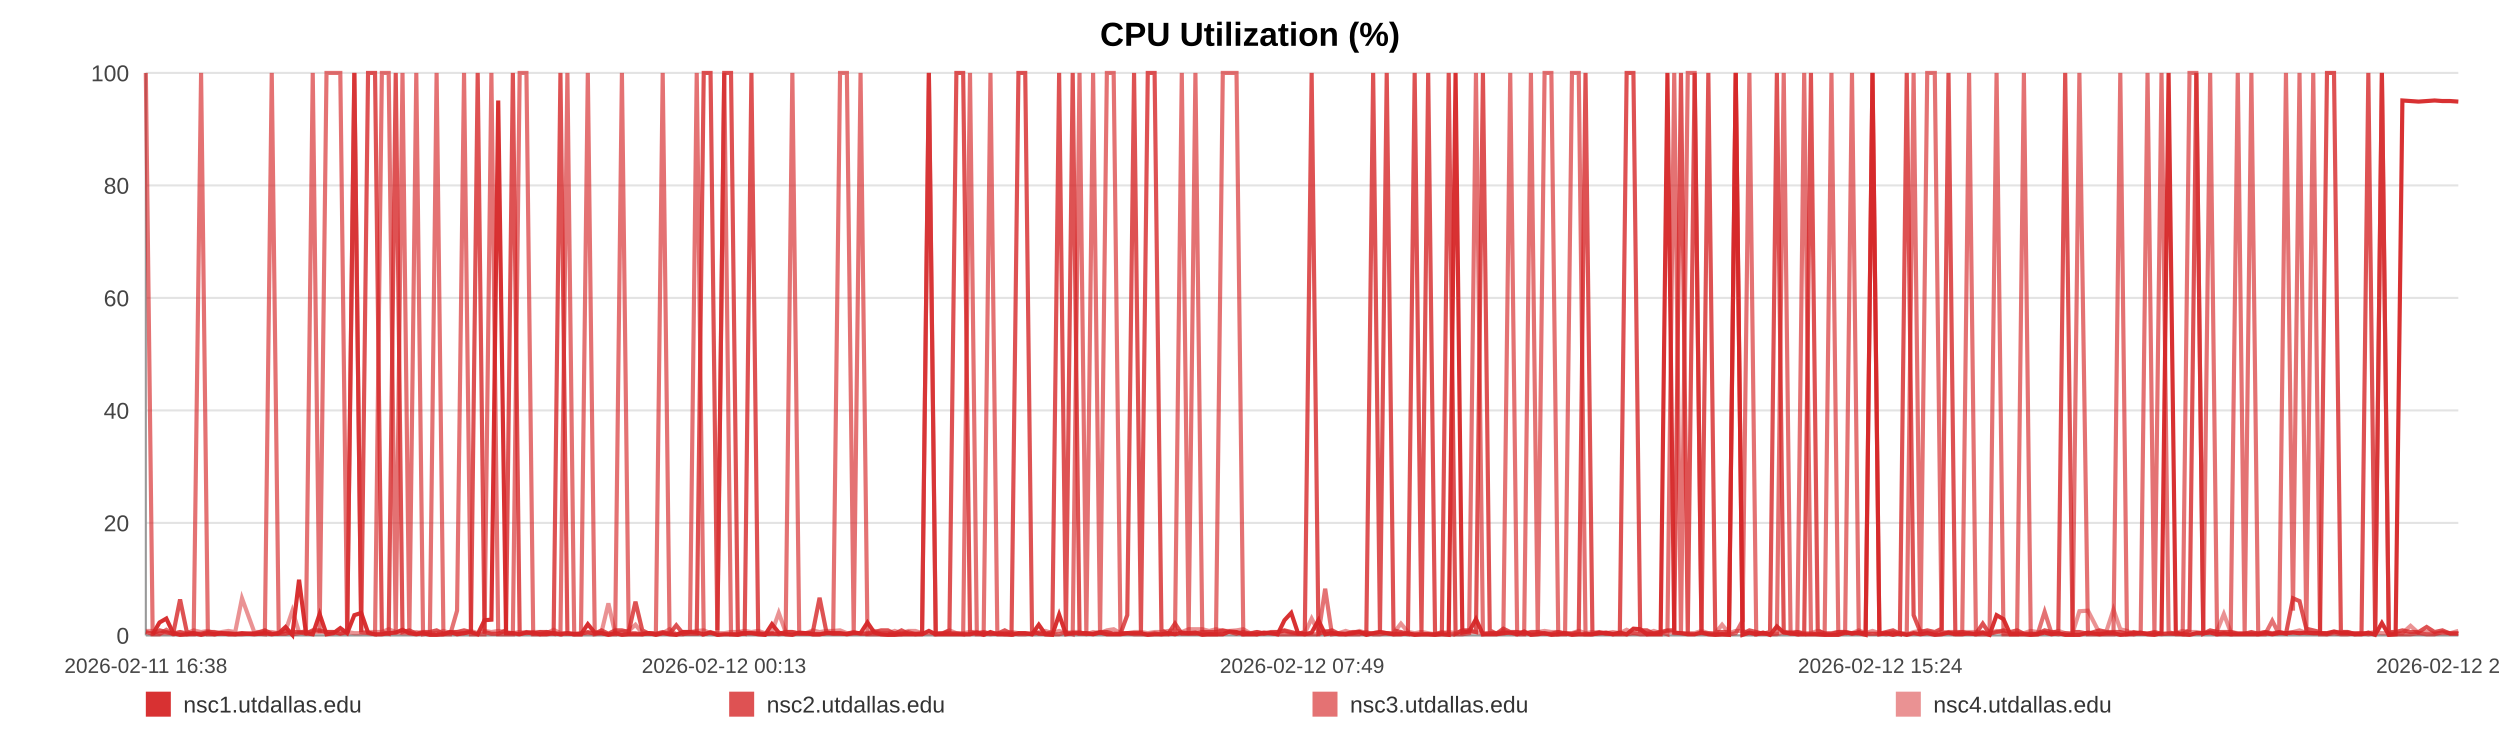
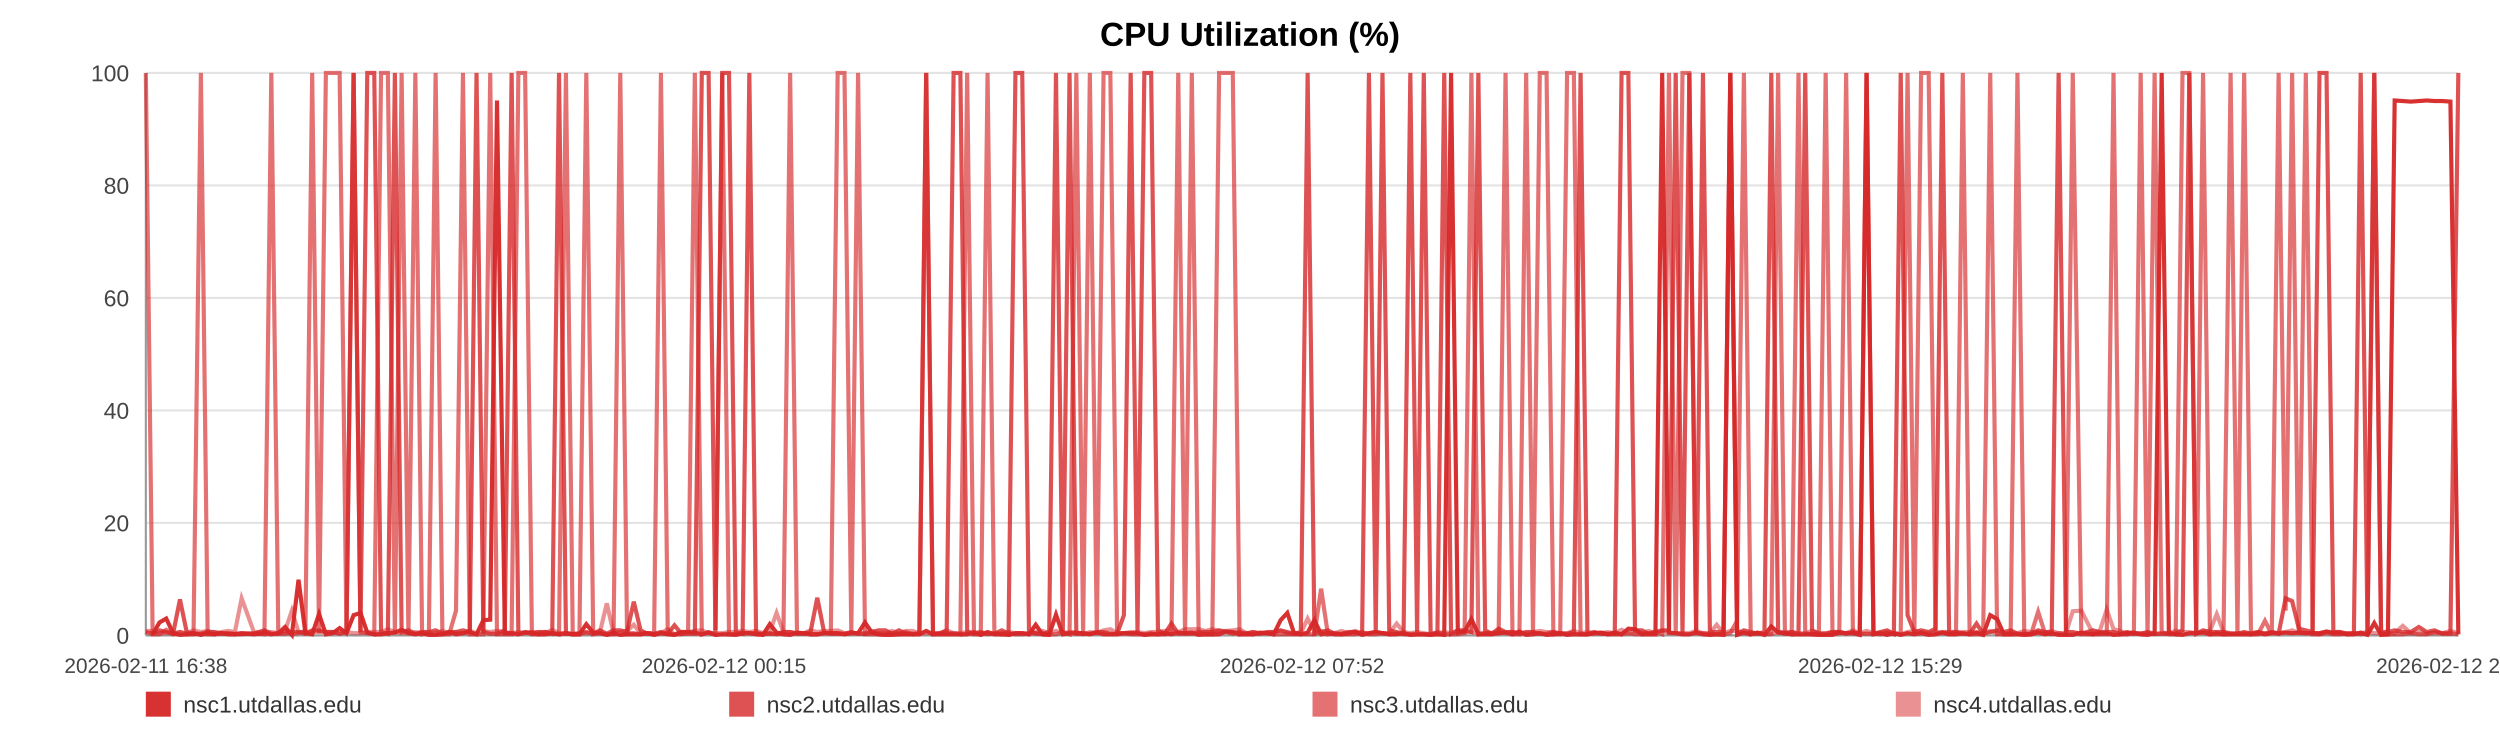
<svg xmlns="http://www.w3.org/2000/svg" width="1200" height="360" viewBox="0 0 1200 360" role="img" aria-label="CPU Utilization (%)">
  <rect width="100%" height="100%" fill="#ffffff" />
  <text x="600.0" y="22" text-anchor="middle" font-size="16" font-family="Arial, Helvetica, sans-serif" font-weight="bold">CPU Utilization (%)</text>
  <line x1="70" y1="35.00" x2="1180" y2="35.00" stroke="#e3e3e3" stroke-width="1" />
  <text x="62" y="39.00" text-anchor="end" font-size="11" fill="#444" font-family="Arial, Helvetica, sans-serif">100</text>
  <line x1="70" y1="89.00" x2="1180" y2="89.00" stroke="#e3e3e3" stroke-width="1" />
  <text x="62" y="93.00" text-anchor="end" font-size="11" fill="#444" font-family="Arial, Helvetica, sans-serif">80</text>
  <line x1="70" y1="143.00" x2="1180" y2="143.00" stroke="#e3e3e3" stroke-width="1" />
  <text x="62" y="147.00" text-anchor="end" font-size="11" fill="#444" font-family="Arial, Helvetica, sans-serif">60</text>
  <line x1="70" y1="197.00" x2="1180" y2="197.00" stroke="#e3e3e3" stroke-width="1" />
  <text x="62" y="201.00" text-anchor="end" font-size="11" fill="#444" font-family="Arial, Helvetica, sans-serif">40</text>
  <line x1="70" y1="251.00" x2="1180" y2="251.00" stroke="#e3e3e3" stroke-width="1" />
  <text x="62" y="255.00" text-anchor="end" font-size="11" fill="#444" font-family="Arial, Helvetica, sans-serif">20</text>
  <line x1="70" y1="305.00" x2="1180" y2="305.00" stroke="#e3e3e3" stroke-width="1" />
  <text x="62" y="309.00" text-anchor="end" font-size="11" fill="#444" font-family="Arial, Helvetica, sans-serif">0</text>
  <line x1="70" y1="35" x2="70" y2="305" stroke="#999" />
  <line x1="70" y1="305" x2="1180" y2="305" stroke="#999" />
  <text x="70.00" y="323" text-anchor="middle" font-size="10" fill="#444" font-family="Arial, Helvetica, sans-serif">2026-02-11 16:38</text>
-   <text x="347.50" y="323" text-anchor="middle" font-size="10" fill="#444" font-family="Arial, Helvetica, sans-serif">2026-02-12 00:13</text>
-   <text x="625.00" y="323" text-anchor="middle" font-size="10" fill="#444" font-family="Arial, Helvetica, sans-serif">2026-02-12 07:49</text>
-   <text x="902.50" y="323" text-anchor="middle" font-size="10" fill="#444" font-family="Arial, Helvetica, sans-serif">2026-02-12 15:24</text>
-   <text x="1180.00" y="323" text-anchor="middle" font-size="10" fill="#444" font-family="Arial, Helvetica, sans-serif">2026-02-12 23:00</text>
-   <polyline fill="none" stroke="#d62728" stroke-opacity="0.95" stroke-width="2" points="73.28,304.46 76.57,298.79 79.84,296.90 83.13,303.92 86.43,304.73 89.68,304.46 92.97,303.92 96.52,304.73 99.78,303.92 103.04,304.46 106.30,303.92 109.63,304.46 112.89,304.46 116.15,303.92 122.04,304.46 127.13,303.92 130.44,304.46 133.80,303.92 137.07,300.95 140.34,304.73 143.54,278.27 146.85,303.92 150.12,304.46 153.42,294.74 156.72,304.46 160.06,303.92 163.35,301.49 166.64,303.92 170.08,295.28 173.39,294.20 176.66,303.65 180.02,304.46 183.29,304.46 186.57,303.92 189.95,303.65 193.20,302.30 196.48,303.92 199.82,304.46 203.06,303.92 206.34,304.73 209.57,304.73 212.84,304.46 216.13,303.38 219.39,304.46 222.74,303.92 226.05,303.38 229.29,304.46 232.56,297.71 235.87,297.44 239.14,48.23 242.89,303.92 246.17,303.92 249.44,304.46 252.69,303.65 255.94,303.65 259.19,304.46 262.45,304.46 265.74,303.92 269.01,304.46 272.35,303.92 275.62,304.46 278.85,304.46 282.15,299.60 285.47,303.65 288.74,303.92 292.03,304.73 295.27,303.92 298.52,304.73 301.78,304.46 305.02,304.46 308.29,304.46 311.57,303.92 314.82,304.73 318.10,303.92 321.39,304.46 324.62,304.73 327.92,303.38 331.17,303.38 334.43,303.65 337.79,304.46 341.06,303.65 344.33,304.73 347.63,304.46 350.89,304.46 354.17,304.73 357.44,303.92 360.68,303.92 363.93,304.46 367.23,304.73 370.53,299.60 373.80,303.65 377.11,304.46 380.33,304.73 383.62,303.65 386.88,303.92 390.15,304.46 393.40,304.46 396.68,303.92 399.92,303.92 403.22,303.92 406.50,304.46 409.78,303.92 413.06,303.92 416.38,298.79 419.68,303.65 422.95,304.46 426.20,304.73 429.47,304.73 432.73,304.46 436.04,304.46 439.32,304.46 442.59,304.46 445.86,302.84 449.15,304.46 452.43,304.46 455.73,304.46 459.06,304.46 462.32,304.46 465.60,304.46 468.88,303.65 472.15,304.73 475.42,303.38 478.72,304.46 482.27,304.46 485.53,304.73 488.85,303.92 492.11,303.92 495.36,304.46 498.61,299.87 501.83,304.46 505.10,304.73 508.38,295.01 511.64,304.46 514.90,303.92 518.17,303.92 521.44,303.92 524.69,304.46 528.03,303.65 531.29,304.46 534.56,304.46 537.81,304.46 541.09,303.92 544.35,303.92 547.64,303.92 550.93,304.73 554.21,304.46 557.49,304.46 560.76,303.92 564.00,304.46 567.26,303.65 570.53,303.92 573.80,303.65 577.09,304.73 580.40,304.46 583.68,304.46 586.94,304.46 590.25,303.11 593.53,303.38 596.78,304.46 600.07,304.46 603.35,304.46 606.68,303.65 610.00,303.92 613.26,304.46 616.54,297.71 619.79,294.20 623.04,303.92 626.31,304.46 629.59,303.65 632.85,297.71 636.08,304.46 639.34,303.92 642.65,304.46 645.93,304.46 649.22,303.92 652.49,303.38 655.84,304.73 659.11,303.92 662.38,303.38 665.63,303.92 668.88,304.46 672.45,304.46 675.80,303.92 679.04,304.73 682.30,304.46 685.53,304.46 688.82,304.73 692.09,304.46 695.38,304.73 698.67,35.00 701.92,303.65 705.18,303.11 708.46,297.17 711.81,304.46 715.08,304.46 718.33,304.46 721.60,303.92 724.91,303.65 728.24,304.46 731.59,303.11 734.84,304.73 738.12,304.46 741.40,303.92 744.66,304.73 747.95,304.46 751.23,303.92 754.55,304.73 757.80,304.46 761.05,304.46 764.36,304.46 767.64,303.92 770.91,303.65 774.19,304.46 777.51,303.65 780.79,304.46 784.04,301.76 787.28,302.03 790.54,304.46 793.83,304.46 797.10,304.46 800.36,35.00 803.63,303.65 806.86,303.92 810.13,304.46 813.43,304.46 816.71,303.65 820.00,304.46 823.32,304.73 826.60,304.46 829.90,304.73 833.15,35.00 836.44,304.73 839.71,303.65 842.99,304.46 846.27,303.65 849.62,304.73 852.90,300.68 856.19,303.65 859.47,303.92 862.72,304.46 866.01,304.46 869.25,304.46 872.52,304.46 875.82,304.73 879.10,304.73 882.38,304.73 885.65,303.65 888.95,303.92 892.22,303.92 895.50,304.73 898.80,35.00 902.11,304.46 905.37,303.92 908.64,304.73 911.94,303.92 915.24,304.73 918.53,303.92 921.80,304.46 925.07,303.92 928.70,304.73 932.00,304.46 935.28,303.65 938.56,304.46 941.87,304.46 945.16,303.92 948.44,304.46 951.73,303.65 954.98,304.73 958.36,295.28 961.67,297.17 964.92,304.46 968.19,304.46 971.47,304.46 974.75,304.73 978.03,304.46 981.43,303.65 984.71,304.46 987.98,303.92 991.29,304.73 994.83,304.73 998.11,304.73 1002.23,303.65 1007.77,304.46 1011.12,303.92 1014.47,303.92 1017.74,304.73 1020.95,304.46 1024.20,303.92 1027.53,303.65 1030.82,304.46 1034.12,304.73 1037.53,303.92 1040.92,35.00 1044.39,303.65 1047.68,304.46 1050.96,304.73 1054.24,303.92 1057.56,303.92 1060.88,303.65 1064.19,304.46 1067.45,303.92 1070.72,304.46 1074.13,304.46 1077.43,304.46 1080.66,304.46 1083.95,304.46 1087.28,303.92 1090.68,304.46 1093.98,303.92 1097.26,303.92 1100.63,303.65 1103.77,303.92 1107.03,303.65 1110.36,303.92 1113.62,303.92 1116.95,303.92 1120.33,303.11 1123.62,303.92 1126.89,303.92 1130.21,304.46 1133.52,304.46 1136.80,303.65 1140.07,304.73 1143.31,299.06 1146.61,304.73 1149.90,304.46 1153.15,48.23 1157.06,48.50 1160.92,48.77 1164.79,48.50 1168.60,48.23 1172.35,48.50 1176.12,48.50 1180.00,48.77" />
-   <polyline fill="none" stroke="#d62728" stroke-opacity="0.80" stroke-width="2" points="70.00,303.38 73.28,304.19 76.57,302.57 79.84,303.38 83.13,304.19 86.43,287.72 89.68,303.38 92.97,304.19 96.52,304.19 99.78,303.38 103.04,303.38 106.30,304.19 109.63,304.19 112.89,304.19 116.15,304.19 122.04,304.19 127.13,302.57 130.44,304.19 133.80,304.19 137.07,304.19 140.34,303.38 143.54,303.38 146.85,304.19 150.12,302.57 153.42,302.57 156.72,303.38 160.06,303.38 163.35,304.19 166.64,303.38 170.08,35.00 173.39,303.38 176.66,35.00 180.02,35.00 183.29,303.38 186.57,304.19 189.95,35.00 193.20,303.38 196.48,302.57 199.82,304.19 203.06,303.38 206.34,303.38 209.57,302.57 212.84,304.19 216.13,303.38 219.39,303.38 222.74,302.57 226.05,303.38 229.29,35.00 232.56,303.38 235.87,304.19 239.14,304.19 242.89,302.57 246.17,35.00 249.44,304.19 252.69,303.38 255.94,304.19 259.19,303.38 262.45,303.38 265.74,304.19 269.01,35.00 272.35,304.19 275.62,304.19 278.85,304.19 282.15,303.38 285.47,304.19 288.74,302.57 292.03,304.19 295.27,302.57 298.52,302.57 301.78,303.38 305.02,288.80 308.29,302.57 311.57,304.19 314.82,304.19 318.10,303.38 321.39,304.19 324.62,300.14 327.92,304.19 331.17,304.19 334.43,304.19 337.79,35.00 341.06,35.00 344.33,302.57 347.63,35.00 350.89,35.00 354.17,303.38 357.44,304.19 360.68,35.00 363.93,304.19 367.23,304.19 370.53,304.19 373.80,304.19 377.11,303.38 380.33,303.38 383.62,304.19 386.88,304.19 390.15,303.38 393.40,286.91 396.68,303.38 399.92,304.19 403.22,304.19 406.50,304.19 409.78,303.38 413.06,304.19 416.38,304.19 419.68,303.38 422.95,302.57 426.20,302.57 429.47,304.19 432.73,302.57 436.04,304.19 439.32,304.19 442.59,304.19 445.86,35.00 449.15,304.19 452.43,304.19 455.73,302.57 459.06,35.00 462.32,35.00 465.60,303.38 468.88,304.19 472.15,303.38 475.42,304.19 478.72,304.19 482.27,302.57 485.53,304.19 488.85,35.00 492.11,35.00 495.36,302.57 498.61,304.19 501.83,304.19 505.10,303.38 508.38,35.00 511.64,303.38 514.90,35.00 518.17,304.19 521.44,304.19 524.69,304.19 528.03,303.38 531.29,303.38 534.56,304.19 537.81,304.19 541.09,295.28 544.35,35.00 547.64,303.38 550.93,35.00 554.21,35.00 557.49,302.57 560.76,304.19 564.00,299.33 567.26,304.19 570.53,304.19 573.80,304.19 577.09,303.38 580.40,303.38 583.68,303.38 586.94,302.57 590.25,303.38 593.53,304.19 596.78,303.38 600.07,304.19 603.35,303.38 606.68,304.19 610.00,303.38 613.26,303.38 616.54,302.57 619.79,303.38 623.04,304.19 626.31,303.38 629.59,35.00 632.85,304.19 636.08,303.38 639.34,302.57 642.65,304.19 645.93,304.19 649.22,303.38 652.49,303.38 655.84,304.19 659.11,35.00 662.38,303.38 665.63,35.00 668.88,302.57 672.45,303.38 675.80,304.19 679.04,35.00 682.30,303.38 685.53,35.00 688.82,304.19 692.09,304.19 695.38,35.00 698.67,304.19 701.92,302.57 705.18,302.57 708.46,303.38 711.81,35.00 715.08,302.57 718.33,304.19 721.60,301.76 724.91,303.38 728.24,303.38 731.59,304.19 734.84,303.38 738.12,303.38 741.40,304.19 744.66,304.19 747.95,303.38 751.23,304.19 754.55,304.19 757.80,303.38 761.05,35.00 764.36,304.19 767.64,303.38 770.91,304.19 774.19,304.19 777.51,304.19 780.79,35.00 784.04,35.00 787.28,302.57 790.54,302.57 793.83,304.19 797.10,303.38 800.36,302.57 803.63,302.57 806.86,35.00 810.13,304.19 813.43,35.00 816.71,303.38 820.00,35.00 823.32,303.38 826.60,303.38 829.90,303.38 833.15,35.00 836.44,304.19 839.71,302.57 842.99,303.38 846.27,304.19 849.62,303.38 852.90,35.00 856.19,303.38 859.47,304.19 862.72,303.38 866.01,304.19 869.25,35.00 872.52,302.57 875.82,304.19 879.10,304.19 882.38,303.38 885.65,303.38 888.95,304.19 892.22,303.38 895.50,304.19 898.80,304.19 902.11,304.19 905.37,303.38 908.64,302.57 911.94,304.19 915.24,35.00 918.53,295.28 921.80,303.38 925.07,302.57 928.70,303.38 932.00,301.76 935.28,35.00 938.56,304.19 941.87,303.38 945.16,304.19 948.44,304.19 951.73,299.33 954.98,304.19 958.36,303.38 961.67,302.57 964.92,303.38 968.19,302.57 971.47,304.19 974.75,304.19 978.03,304.19 981.43,302.57 984.71,303.38 987.98,303.38 991.29,35.00 994.83,303.38 998.11,303.38 1002.23,304.19 1007.77,302.57 1011.12,303.38 1014.47,303.38 1017.74,303.38 1020.95,304.19 1024.20,303.38 1027.53,304.19 1030.82,304.19 1034.12,303.38 1037.53,304.19 1040.92,304.19 1044.39,304.19 1047.68,304.19 1050.96,302.57 1054.24,35.00 1057.56,304.19 1060.88,302.57 1064.19,303.38 1067.45,303.38 1070.72,303.38 1074.13,304.19 1077.43,304.19 1080.66,303.38 1083.95,304.19 1087.28,303.38 1090.68,304.19 1093.98,303.38 1097.26,304.19 1100.63,287.18 1103.77,288.53 1107.03,301.76 1110.36,302.57 1113.62,303.38 1116.95,35.00 1120.33,35.00 1123.62,303.38 1126.89,303.38 1130.21,304.19 1133.52,304.19 1136.80,35.00 1140.07,304.19 1143.31,35.00 1146.61,303.38 1149.90,303.38 1153.15,302.57 1157.06,303.38 1160.92,303.38 1164.79,300.95 1168.60,303.38 1172.35,302.57 1176.12,304.19 1180.00,304.19" />
-   <polyline fill="none" stroke="#d62728" stroke-opacity="0.65" stroke-width="2" points="70.00,35.00 73.28,304.46 76.57,304.46 79.84,302.30 83.13,304.46 86.43,303.38 89.68,304.46 92.97,304.46 96.52,35.00 99.78,304.46 103.04,304.46 106.30,303.92 109.63,303.92 112.89,304.46 116.15,304.46 122.04,303.92 127.13,304.46 130.44,35.00 133.80,303.92 137.07,302.84 140.34,304.46 143.54,303.92 146.85,302.84 150.12,35.00 153.42,303.92 156.72,35.00 160.06,35.00 163.35,35.00 166.64,303.92 170.08,35.00 173.39,303.38 176.66,303.92 180.02,304.46 183.29,35.00 186.57,35.00 189.95,304.46 193.20,35.00 196.48,304.46 199.82,35.00 203.06,304.46 206.34,303.92 209.57,35.00 212.84,304.46 216.13,304.46 219.39,293.12 222.74,35.00 226.05,304.46 229.29,304.46 232.56,304.46 235.87,35.00 239.14,304.46 242.89,304.46 246.17,304.46 249.44,35.00 252.69,35.00 255.94,304.46 259.19,304.46 262.45,303.38 265.74,303.92 269.01,304.46 272.35,35.00 275.62,304.46 278.85,304.46 282.15,35.00 285.47,304.46 288.74,303.92 292.03,304.46 295.27,304.46 298.52,35.00 301.78,303.92 305.02,303.92 308.29,304.46 311.57,303.92 314.82,303.92 318.10,35.00 321.39,303.92 324.62,304.46 327.92,304.46 331.17,303.38 334.43,35.00 337.79,304.46 341.06,303.38 344.33,304.46 347.63,35.00 350.89,304.46 354.17,304.46 357.44,303.92 360.68,303.92 363.93,303.92 367.23,304.46 370.53,303.92 373.80,304.46 377.11,303.92 380.33,35.00 383.62,303.92 386.88,303.92 390.15,304.46 393.40,304.46 396.68,303.92 399.92,303.92 403.22,35.00 406.50,35.00 409.78,303.92 413.06,35.00 416.38,304.46 419.68,304.46 422.95,304.46 426.20,304.46 429.47,303.92 432.73,304.46 436.04,303.38 439.32,304.46 442.59,303.92 445.86,35.00 449.15,304.46 452.43,303.92 455.73,303.92 459.06,303.92 462.32,304.46 465.60,35.00 468.88,304.46 472.15,304.46 475.42,35.00 478.72,303.92 482.27,304.46 485.53,303.92 488.85,304.46 492.11,304.46 495.36,303.92 498.61,303.92 501.83,304.46 505.10,304.46 508.38,304.46 511.64,303.38 514.90,304.46 518.17,35.00 521.44,303.92 524.69,35.00 528.03,304.46 531.29,35.00 534.56,35.00 537.81,303.92 541.09,303.92 544.35,304.46 547.64,304.46 550.93,304.46 554.21,303.92 557.49,304.46 560.76,304.46 564.00,303.92 567.26,35.00 570.53,304.46 573.80,35.00 577.09,303.92 580.40,304.46 583.68,304.46 586.94,35.00 590.25,35.00 593.53,35.00 596.78,304.46 600.07,303.92 603.35,304.46 606.68,303.92 610.00,303.92 613.26,304.46 616.54,304.46 619.79,304.46 623.04,304.46 626.31,304.46 629.59,304.46 632.85,304.46 636.08,282.59 639.34,304.46 642.65,303.92 645.93,304.46 649.22,304.46 652.49,304.46 655.84,303.38 659.11,304.46 662.38,304.46 665.63,303.92 668.88,304.46 672.45,303.92 675.80,304.46 679.04,304.46 682.30,304.46 685.53,304.46 688.82,304.46 692.09,303.38 695.38,304.46 698.67,304.46 701.92,304.46 705.18,303.92 708.46,35.00 711.81,304.46 715.08,303.92 718.33,303.92 721.60,303.92 724.91,35.00 728.24,304.46 731.59,304.46 734.84,35.00 738.12,303.92 741.40,35.00 744.66,35.00 747.95,304.46 751.23,304.46 754.55,35.00 757.80,35.00 761.05,304.46 764.36,304.46 767.64,303.92 770.91,303.92 774.19,304.46 777.51,304.46 780.79,304.46 784.04,303.92 787.28,304.46 790.54,304.46 793.83,303.92 797.10,303.38 800.36,304.46 803.63,35.00 806.86,304.46 810.13,35.00 813.43,35.00 816.71,303.92 820.00,303.92 823.32,304.46 826.60,304.46 829.90,304.46 833.15,303.92 836.44,297.98 839.71,35.00 842.99,304.46 846.27,303.92 849.62,304.46 852.90,303.92 856.19,35.00 859.47,303.92 862.72,304.46 866.01,35.00 869.25,303.92 872.52,304.46 875.82,304.46 879.10,35.00 882.38,303.92 885.65,303.92 888.95,35.00 892.22,303.92 895.50,303.92 898.80,35.00 902.11,303.92 905.37,304.46 908.64,303.92 911.94,304.46 915.24,303.92 918.53,35.00 921.80,304.46 925.07,35.00 928.70,35.00 932.00,303.92 935.28,303.38 938.56,303.38 941.87,303.38 945.16,35.00 948.44,304.46 951.73,304.46 954.98,304.46 958.36,35.00 961.67,304.46 964.92,304.46 968.19,304.46 971.47,35.00 974.75,304.46 978.03,304.46 981.43,293.66 984.71,303.92 987.98,304.46 991.29,303.92 994.83,304.46 998.11,35.00 1002.23,304.46 1007.77,304.46 1011.12,304.46 1014.47,304.46 1017.74,35.00 1020.95,304.46 1024.20,304.46 1027.53,303.92 1030.82,35.00 1034.12,304.46 1037.53,35.00 1040.92,303.38 1044.39,304.46 1047.68,304.46 1050.96,35.00 1054.24,35.00 1057.56,304.46 1060.88,35.00 1064.19,304.46 1067.45,304.46 1070.72,304.46 1074.13,35.00 1077.43,303.92 1080.66,35.00 1083.95,304.46 1087.28,304.46 1090.68,297.98 1093.98,304.46 1097.26,35.00 1100.63,293.12 1103.77,35.00 1107.03,303.92 1110.36,35.00 1113.62,304.46 1116.95,304.46 1120.33,303.92 1123.62,304.46 1126.89,304.46 1130.21,303.92 1133.52,303.92 1136.80,304.46 1140.07,303.92 1143.31,35.00 1146.61,304.46 1149.90,304.46 1153.15,304.46 1157.06,304.46 1160.92,303.92 1164.79,304.46 1168.60,304.46 1172.35,303.38 1176.12,303.92 1180.00,303.92" />
-   <polyline fill="none" stroke="#d62728" stroke-opacity="0.50" stroke-width="2" points="70.00,302.84 73.28,302.84 76.57,303.92 79.84,303.92 83.13,303.92 86.43,303.38 89.68,303.92 92.97,302.57 96.52,303.38 99.78,302.84 103.04,303.92 106.30,303.38 109.63,302.84 112.89,303.38 116.15,287.18 122.04,303.38 127.13,303.38 130.44,303.38 133.80,303.92 137.07,302.84 140.34,293.12 143.54,303.38 146.85,303.38 150.12,303.38 153.42,303.38 156.72,303.38 160.06,303.38 163.35,303.92 166.64,303.38 170.08,303.92 173.39,303.92 176.66,303.38 180.02,303.38 183.29,303.38 186.57,302.03 189.95,303.38 193.20,303.92 196.48,303.92 199.82,303.38 203.06,303.92 206.34,303.92 209.57,303.92 212.84,302.84 216.13,303.92 219.39,303.38 222.74,303.92 226.05,302.84 229.29,303.92 232.56,302.84 235.87,303.38 239.14,302.84 242.89,303.38 246.17,303.92 249.44,303.38 252.69,303.92 255.94,303.38 259.19,303.38 262.45,303.92 265.74,302.30 269.01,303.92 272.35,303.92 275.62,304.46 278.85,303.92 282.15,303.92 285.47,303.92 288.74,303.38 292.03,289.61 295.27,303.92 298.52,303.38 301.78,302.84 305.02,299.87 308.29,303.92 311.57,303.92 314.82,304.46 318.10,303.92 321.39,302.03 324.62,304.46 327.92,303.38 331.17,303.38 334.43,302.84 337.79,302.57 341.06,303.92 344.33,303.92 347.63,303.92 350.89,303.38 354.17,303.38 357.44,302.84 360.68,303.38 363.93,302.84 367.23,303.92 370.53,303.38 373.80,294.20 377.11,303.38 380.33,303.38 383.62,303.92 386.88,303.92 390.15,302.57 393.40,303.38 396.68,302.84 399.92,302.84 403.22,302.57 406.50,303.92 409.78,303.92 413.06,303.92 416.38,303.92 419.68,302.84 422.95,303.92 426.20,303.92 429.47,302.84 432.73,303.92 436.04,302.84 439.32,302.84 442.59,303.92 445.86,303.92 449.15,303.92 452.43,303.92 455.73,302.57 459.06,303.92 462.32,303.92 465.60,303.38 468.88,303.38 472.15,303.92 475.42,304.46 478.72,303.92 482.27,303.92 485.53,303.38 488.85,303.92 492.11,303.92 495.36,304.46 498.61,303.38 501.83,302.84 505.10,303.92 508.38,302.84 511.64,303.92 514.90,303.38 518.17,303.38 521.44,304.46 524.69,303.38 528.03,303.92 531.29,302.57 534.56,302.03 537.81,303.92 541.09,303.92 544.35,303.38 547.64,303.38 550.93,303.92 554.21,303.38 557.49,303.38 560.76,302.84 564.00,302.57 567.26,303.38 570.53,302.03 573.80,302.03 577.09,302.03 580.40,302.84 583.68,302.03 586.94,302.84 590.25,302.84 593.53,302.57 596.78,302.03 600.07,303.92 603.35,303.38 606.68,303.92 610.00,303.92 613.26,303.38 616.54,302.84 619.79,303.92 623.04,303.92 626.31,303.92 629.59,296.90 632.85,303.38 636.08,302.84 639.34,303.92 642.65,303.92 645.93,302.84 649.22,303.92 652.49,302.84 655.84,303.92 659.11,303.92 662.38,303.38 665.63,303.92 668.88,303.92 672.45,299.33 675.80,303.38 679.04,303.92 682.30,303.38 685.53,303.92 688.82,304.46 692.09,303.92 695.38,303.38 698.67,303.92 701.92,302.84 705.18,303.38 708.46,303.38 711.81,303.92 715.08,303.92 718.33,303.92 721.60,302.84 724.91,303.92 728.24,303.38 731.59,303.92 734.84,303.92 738.12,303.38 741.40,302.84 744.66,303.38 747.95,303.38 751.23,303.92 754.55,303.92 757.80,302.84 761.05,303.92 764.36,303.38 767.64,303.92 770.91,303.92 774.19,303.38 777.51,303.92 780.79,302.30 784.04,303.92 787.28,303.38 790.54,303.92 793.83,302.84 797.10,303.92 800.36,302.84 803.63,303.92 806.86,303.92 810.13,303.92 813.43,303.92 816.71,302.84 820.00,303.92 823.32,303.92 826.60,299.87 829.90,303.92 833.15,302.84 836.44,302.84 839.71,303.92 842.99,303.92 846.27,303.92 849.62,304.46 852.90,304.46 856.19,303.38 859.47,303.38 862.72,303.38 866.01,303.92 869.25,303.92 872.52,302.84 875.82,303.92 879.10,303.92 882.38,303.38 885.65,303.38 888.95,303.92 892.22,302.57 895.50,303.92 898.80,302.84 902.11,303.92 905.37,303.92 908.64,303.38 911.94,303.92 915.24,304.46 918.53,303.38 921.80,302.84 925.07,303.38 928.70,303.92 932.00,303.38 935.28,303.92 938.56,303.92 941.87,303.38 945.16,303.38 948.44,303.38 951.73,303.38 954.98,303.92 958.36,302.84 961.67,303.92 964.92,303.92 968.19,303.92 971.47,303.92 974.75,302.84 978.03,303.38 981.43,303.38 984.71,303.92 987.98,302.84 991.29,303.92 994.83,303.92 998.11,293.39 1002.23,293.12 1007.77,303.92 1011.12,302.84 1014.47,292.58 1017.74,302.03 1020.95,302.84 1024.20,304.46 1027.53,303.92 1030.82,303.92 1034.12,303.92 1037.53,304.46 1040.92,303.92 1044.39,303.92 1047.68,302.84 1050.96,303.38 1054.24,303.38 1057.56,303.92 1060.88,303.38 1064.19,302.84 1067.45,294.74 1070.72,303.38 1074.13,303.92 1077.43,303.92 1080.66,303.92 1083.95,303.92 1087.28,303.38 1090.68,303.92 1093.98,303.38 1097.26,303.92 1100.63,303.38 1103.77,302.57 1107.03,303.92 1110.36,303.92 1113.62,303.92 1116.95,304.46 1120.33,303.38 1123.62,303.38 1126.89,303.38 1130.21,304.46 1133.52,303.92 1136.80,303.92 1140.07,303.38 1143.31,303.92 1146.61,303.92 1149.90,303.92 1153.15,303.92 1157.06,300.41 1160.92,303.92 1164.79,303.38 1168.60,303.92 1172.35,303.92 1176.12,303.92 1180.00,302.84" />
+   <text x="347.50" y="323" text-anchor="middle" font-size="10" fill="#444" font-family="Arial, Helvetica, sans-serif">2026-02-12 00:15</text>
+   <text x="625.00" y="323" text-anchor="middle" font-size="10" fill="#444" font-family="Arial, Helvetica, sans-serif">2026-02-12 07:52</text>
+   <text x="902.50" y="323" text-anchor="middle" font-size="10" fill="#444" font-family="Arial, Helvetica, sans-serif">2026-02-12 15:29</text>
+   <text x="1180.00" y="323" text-anchor="middle" font-size="10" fill="#444" font-family="Arial, Helvetica, sans-serif">2026-02-12 23:06</text>
+   <polyline fill="none" stroke="#d62728" stroke-opacity="0.95" stroke-width="2" points="73.27,304.46 76.55,298.79 79.80,296.90 83.08,303.92 86.38,304.73 89.62,304.46 92.89,303.92 96.43,304.73 99.68,303.92 102.93,304.46 106.18,303.92 109.49,304.46 112.74,304.46 115.99,303.92 121.87,304.46 126.93,303.92 130.23,304.46 133.58,303.92 136.84,300.95 140.09,304.73 143.29,278.27 146.59,303.92 149.85,304.46 153.13,294.74 156.42,304.46 159.75,303.92 163.03,301.49 166.31,303.92 169.73,295.28 173.03,294.20 176.29,303.65 179.64,304.46 182.91,304.46 186.17,303.92 189.54,303.65 192.78,302.30 196.05,303.92 199.37,304.46 202.60,303.92 205.87,304.73 209.10,304.73 212.35,304.46 215.63,303.38 218.88,304.46 222.22,303.92 225.51,303.38 228.74,304.46 232.00,297.71 235.30,297.44 238.56,48.23 242.30,303.92 245.57,303.92 248.82,304.46 252.06,303.65 255.31,303.65 258.54,304.46 261.79,304.46 265.07,303.92 268.33,304.46 271.65,303.92 274.91,304.46 278.14,304.46 281.43,299.60 284.73,303.65 287.99,303.92 291.27,304.73 294.50,303.92 297.73,304.73 300.98,304.46 304.22,304.46 307.48,304.46 310.74,303.92 313.98,304.73 317.25,303.92 320.53,304.46 323.75,304.73 327.04,303.38 330.28,303.38 333.52,303.65 336.87,304.46 340.13,303.65 343.39,304.73 346.68,304.46 349.92,304.46 353.20,304.73 356.46,303.92 359.68,303.92 362.92,304.46 366.21,304.73 369.50,299.60 372.75,303.65 376.05,304.46 379.27,304.73 382.55,303.65 385.79,303.92 389.05,304.46 392.29,304.46 395.56,303.92 398.79,303.92 402.08,303.92 405.35,304.46 408.62,303.92 411.88,303.92 415.19,298.79 418.48,303.65 421.74,304.46 424.98,304.73 428.24,304.73 431.49,304.46 434.79,304.46 438.05,304.46 441.31,304.46 444.57,302.84 447.85,304.46 451.12,304.46 454.41,304.46 457.73,304.46 460.98,304.46 464.24,304.46 467.51,303.65 470.77,304.73 474.03,303.38 477.31,304.46 480.86,304.46 484.10,304.73 487.41,303.92 490.67,303.92 493.91,304.46 497.14,299.87 500.35,304.46 503.61,304.73 506.87,295.01 510.13,304.46 513.38,303.92 516.64,303.92 519.89,303.92 523.13,304.46 526.46,303.65 529.71,304.46 532.96,304.46 536.21,304.46 539.48,303.92 542.73,303.92 546.00,303.92 549.28,304.73 552.55,304.46 555.82,304.46 559.07,303.92 562.31,304.46 565.56,303.65 568.82,303.92 572.07,303.65 575.35,304.73 578.65,304.46 581.92,304.46 585.17,304.46 588.47,303.11 591.74,303.38 594.98,304.46 598.25,304.46 601.52,304.46 604.84,303.65 608.15,303.92 611.39,304.46 614.67,297.71 617.91,294.20 621.15,303.92 624.40,304.46 627.67,303.65 630.92,297.71 634.14,304.46 637.39,303.92 640.69,304.46 643.96,304.46 647.24,303.92 650.49,303.38 653.83,304.73 657.09,303.92 660.35,303.38 663.59,303.92 666.83,304.46 670.38,304.46 673.72,303.92 676.96,304.73 680.20,304.46 683.42,304.46 686.70,304.73 689.96,304.46 693.23,304.73 696.51,35.00 699.76,303.65 703.01,303.11 706.27,297.17 709.61,304.46 712.87,304.46 716.11,304.46 719.36,303.92 722.66,303.65 725.99,304.46 729.33,303.11 732.56,304.73 735.83,304.46 739.10,303.92 742.35,304.73 745.62,304.46 748.89,303.92 752.20,304.73 755.45,304.46 758.68,304.46 761.98,304.46 765.25,303.92 768.51,303.65 771.77,304.46 775.08,303.65 778.35,304.46 781.60,301.76 784.82,302.03 788.07,304.46 791.35,304.46 794.61,304.46 797.85,35.00 801.11,303.65 804.34,303.92 807.60,304.46 810.88,304.46 814.15,303.65 817.43,304.46 820.74,304.73 824.00,304.46 827.29,304.73 830.54,35.00 833.82,304.73 837.07,303.65 840.34,304.46 843.61,303.65 846.95,304.73 850.21,300.68 853.49,303.65 856.76,303.92 860.01,304.46 863.28,304.46 866.51,304.46 869.77,304.46 873.06,304.73 876.32,304.73 879.59,304.73 882.86,303.65 886.15,303.92 889.40,303.92 892.67,304.73 895.96,35.00 899.26,304.46 902.51,303.92 905.76,304.73 909.05,303.92 912.35,304.73 915.63,303.92 918.88,304.46 922.14,303.92 925.76,304.73 929.05,304.46 932.32,303.65 935.58,304.46 938.88,304.46 942.16,303.92 945.43,304.46 948.71,303.65 951.94,304.73 955.31,295.28 958.62,297.17 961.86,304.46 965.11,304.46 968.38,304.46 971.65,304.73 974.92,304.46 978.31,303.65 981.57,304.46 984.83,303.92 988.14,304.73 991.66,304.73 994.93,304.73 999.03,303.65 1004.56,304.46 1007.89,303.92 1011.23,303.92 1014.49,304.73 1017.69,304.46 1020.93,303.92 1024.25,303.65 1027.53,304.46 1030.82,304.73 1034.22,303.92 1037.60,35.00 1041.06,303.65 1044.33,304.46 1047.60,304.73 1050.87,303.92 1054.18,303.92 1057.48,303.65 1060.78,304.46 1064.03,303.92 1067.29,304.46 1070.69,304.46 1073.97,304.46 1077.20,304.46 1080.48,304.46 1083.80,303.92 1087.18,304.46 1090.47,303.92 1093.74,303.92 1097.10,303.65 1100.22,303.92 1103.47,303.65 1106.80,303.92 1110.05,303.92 1113.37,303.92 1116.73,303.11 1120.01,303.92 1123.27,303.92 1126.58,304.46 1129.87,304.46 1133.14,303.65 1136.40,304.73 1139.64,299.06 1142.92,304.73 1146.20,304.46 1149.44,48.23 1153.33,48.50 1157.18,48.77 1161.04,48.50 1164.84,48.23 1168.57,48.50 1172.33,48.50 1176.20,48.77 1180.00,304.46" />
+   <polyline fill="none" stroke="#d62728" stroke-opacity="0.80" stroke-width="2" points="70.00,303.38 73.27,304.19 76.55,302.57 79.80,303.38 83.08,304.19 86.38,287.72 89.62,303.38 92.89,304.19 96.43,304.19 99.68,303.38 102.93,303.38 106.18,304.19 109.49,304.19 112.74,304.19 115.99,304.19 121.87,304.19 126.93,302.57 130.23,304.19 133.58,304.19 136.84,304.19 140.09,303.38 143.29,303.38 146.59,304.19 149.85,302.57 153.13,302.57 156.42,303.38 159.75,303.38 163.03,304.19 166.31,303.38 169.73,35.00 173.03,303.38 176.29,35.00 179.64,35.00 182.91,303.38 186.17,304.19 189.54,35.00 192.78,303.38 196.05,302.57 199.37,304.19 202.60,303.38 205.87,303.38 209.10,302.57 212.35,304.19 215.63,303.38 218.88,303.38 222.22,302.57 225.51,303.38 228.74,35.00 232.00,303.38 235.30,304.19 238.56,304.19 242.30,302.57 245.57,35.00 248.82,304.19 252.06,303.38 255.31,304.19 258.54,303.38 261.79,303.38 265.07,304.19 268.33,35.00 271.65,304.19 274.91,304.19 278.14,304.19 281.43,303.38 284.73,304.19 287.99,302.57 291.27,304.19 294.50,302.57 297.73,302.57 300.98,303.38 304.22,288.80 307.48,302.57 310.74,304.19 313.98,304.19 317.25,303.38 320.53,304.19 323.75,300.14 327.04,304.19 330.28,304.19 333.52,304.19 336.87,35.00 340.13,35.00 343.39,302.57 346.68,35.00 349.92,35.00 353.20,303.38 356.46,304.19 359.68,35.00 362.92,304.19 366.21,304.19 369.50,304.19 372.75,304.19 376.05,303.38 379.27,303.38 382.55,304.19 385.79,304.19 389.05,303.38 392.29,286.91 395.56,303.38 398.79,304.19 402.08,304.19 405.35,304.19 408.62,303.38 411.88,304.19 415.19,304.19 418.48,303.38 421.74,302.57 424.98,302.57 428.24,304.19 431.49,302.57 434.79,304.19 438.05,304.19 441.31,304.19 444.57,35.00 447.85,304.19 451.12,304.19 454.41,302.57 457.73,35.00 460.98,35.00 464.24,303.38 467.51,304.19 470.77,303.38 474.03,304.19 477.31,304.19 480.86,302.57 484.10,304.19 487.41,35.00 490.67,35.00 493.91,302.57 497.14,304.19 500.35,304.19 503.61,303.38 506.87,35.00 510.13,303.38 513.38,35.00 516.64,304.19 519.89,304.19 523.13,304.19 526.46,303.38 529.71,303.38 532.96,304.19 536.21,304.19 539.48,295.28 542.73,35.00 546.00,303.38 549.28,35.00 552.55,35.00 555.82,302.57 559.07,304.19 562.31,299.33 565.56,304.19 568.82,304.19 572.07,304.19 575.35,303.38 578.65,303.38 581.92,303.38 585.17,302.57 588.47,303.38 591.74,304.19 594.98,303.38 598.25,304.19 601.52,303.38 604.84,304.19 608.15,303.38 611.39,303.38 614.67,302.57 617.91,303.38 621.15,304.19 624.40,303.38 627.67,35.00 630.92,304.19 634.14,303.38 637.39,302.57 640.69,304.19 643.96,304.19 647.24,303.38 650.49,303.38 653.83,304.19 657.09,35.00 660.35,303.38 663.59,35.00 666.83,302.57 670.38,303.38 673.72,304.19 676.96,35.00 680.20,303.38 683.42,35.00 686.70,304.19 689.96,304.19 693.23,35.00 696.51,304.19 699.76,302.57 703.01,302.57 706.27,303.38 709.61,35.00 712.87,302.57 716.11,304.19 719.36,301.76 722.66,303.38 725.99,303.38 729.33,304.19 732.56,303.38 735.83,303.38 739.10,304.19 742.35,304.19 745.62,303.38 748.89,304.19 752.20,304.19 755.45,303.38 758.68,35.00 761.98,304.19 765.25,303.38 768.51,304.19 771.77,304.19 775.08,304.19 778.35,35.00 781.60,35.00 784.82,302.57 788.07,302.57 791.35,304.19 794.61,303.38 797.85,302.57 801.11,302.57 804.34,35.00 807.60,304.19 810.88,35.00 814.15,303.38 817.43,35.00 820.74,303.38 824.00,303.38 827.29,303.38 830.54,35.00 833.82,304.19 837.07,302.57 840.34,303.38 843.61,304.19 846.95,303.38 850.21,35.00 853.49,303.38 856.76,304.19 860.01,303.38 863.28,304.19 866.51,35.00 869.77,302.57 873.06,304.19 876.32,304.19 879.59,303.38 882.86,303.38 886.15,304.19 889.40,303.38 892.67,304.19 895.96,304.19 899.26,304.19 902.51,303.38 905.76,302.57 909.05,304.19 912.35,35.00 915.63,295.28 918.88,303.38 922.14,302.57 925.76,303.38 929.05,301.76 932.32,35.00 935.58,304.19 938.88,303.38 942.16,304.19 945.43,304.19 948.71,299.33 951.94,304.19 955.31,303.38 958.62,302.57 961.86,303.38 965.11,302.57 968.38,304.19 971.65,304.19 974.92,304.19 978.31,302.57 981.57,303.38 984.83,303.38 988.14,35.00 991.66,303.38 994.93,303.38 999.03,304.19 1004.56,302.57 1007.89,303.38 1011.23,303.38 1014.49,303.38 1017.69,304.19 1020.93,303.38 1024.25,304.19 1027.53,304.19 1030.82,303.38 1034.22,304.19 1037.60,304.19 1041.06,304.19 1044.33,304.19 1047.60,302.57 1050.87,35.00 1054.18,304.19 1057.48,302.57 1060.78,303.38 1064.03,303.38 1067.29,303.38 1070.69,304.19 1073.97,304.19 1077.20,303.38 1080.48,304.19 1083.80,303.38 1087.18,304.19 1090.47,303.38 1093.74,304.19 1097.10,287.18 1100.22,288.53 1103.47,301.76 1106.80,302.57 1110.05,303.38 1113.37,35.00 1116.73,35.00 1120.01,303.38 1123.27,303.38 1126.58,304.19 1129.87,304.19 1133.14,35.00 1136.40,304.19 1139.64,35.00 1142.92,303.38 1146.20,303.38 1149.44,302.57 1153.33,303.38 1157.18,303.38 1161.04,300.95 1164.84,303.38 1168.57,302.57 1172.33,304.19 1176.20,304.19 1180.00,35.00" />
+   <polyline fill="none" stroke="#d62728" stroke-opacity="0.65" stroke-width="2" points="70.00,35.00 73.27,304.46 76.55,304.46 79.80,302.30 83.08,304.46 86.38,303.38 89.62,304.46 92.89,304.46 96.43,35.00 99.68,304.46 102.93,304.46 106.18,303.92 109.49,303.92 112.74,304.46 115.99,304.46 121.87,303.92 126.93,304.46 130.23,35.00 133.58,303.92 136.84,302.84 140.09,304.46 143.29,303.92 146.59,302.84 149.85,35.00 153.13,303.92 156.42,35.00 159.75,35.00 163.03,35.00 166.31,303.92 169.73,35.00 173.03,303.38 176.29,303.92 179.64,304.46 182.91,35.00 186.17,35.00 189.54,304.46 192.78,35.00 196.05,304.46 199.37,35.00 202.60,304.46 205.87,303.92 209.10,35.00 212.35,304.46 215.63,304.46 218.88,293.12 222.22,35.00 225.51,304.46 228.74,304.46 232.00,304.46 235.30,35.00 238.56,304.46 242.30,304.46 245.57,304.46 248.82,35.00 252.06,35.00 255.31,304.46 258.54,304.46 261.79,303.38 265.07,303.92 268.33,304.46 271.65,35.00 274.91,304.46 278.14,304.46 281.43,35.00 284.73,304.46 287.99,303.92 291.27,304.46 294.50,304.46 297.73,35.00 300.98,303.92 304.22,303.92 307.48,304.46 310.74,303.92 313.98,303.92 317.25,35.00 320.53,303.92 323.75,304.46 327.04,304.46 330.28,303.38 333.52,35.00 336.87,304.46 340.13,303.38 343.39,304.46 346.68,35.00 349.92,304.46 353.20,304.46 356.46,303.92 359.68,303.92 362.92,303.92 366.21,304.46 369.50,303.92 372.75,304.46 376.05,303.92 379.27,35.00 382.55,303.92 385.79,303.92 389.05,304.46 392.29,304.46 395.56,303.92 398.79,303.92 402.08,35.00 405.35,35.00 408.62,303.92 411.88,35.00 415.19,304.46 418.48,304.46 421.74,304.46 424.98,304.46 428.24,303.92 431.49,304.46 434.79,303.38 438.05,304.46 441.31,303.92 444.57,35.00 447.85,304.46 451.12,303.92 454.41,303.92 457.73,303.92 460.98,304.46 464.24,35.00 467.51,304.46 470.77,304.46 474.03,35.00 477.31,303.92 480.86,304.46 484.10,303.92 487.41,304.46 490.67,304.46 493.91,303.92 497.14,303.92 500.35,304.46 503.61,304.46 506.87,304.46 510.13,303.38 513.38,304.46 516.64,35.00 519.89,303.92 523.13,35.00 526.46,304.46 529.71,35.00 532.96,35.00 536.21,303.92 539.48,303.92 542.73,304.46 546.00,304.46 549.28,304.46 552.55,303.92 555.82,304.46 559.07,304.46 562.31,303.92 565.56,35.00 568.82,304.46 572.07,35.00 575.35,303.92 578.65,304.46 581.92,304.46 585.17,35.00 588.47,35.00 591.74,35.00 594.98,304.46 598.25,303.92 601.52,304.46 604.84,303.92 608.15,303.92 611.39,304.46 614.67,304.46 617.91,304.46 621.15,304.46 624.40,304.46 627.67,304.46 630.92,304.46 634.14,282.59 637.39,304.46 640.69,303.92 643.96,304.46 647.24,304.46 650.49,304.46 653.83,303.38 657.09,304.46 660.35,304.46 663.59,303.92 666.83,304.46 670.38,303.92 673.72,304.46 676.96,304.46 680.20,304.46 683.42,304.46 686.70,304.46 689.96,303.38 693.23,304.46 696.51,304.46 699.76,304.46 703.01,303.92 706.27,35.00 709.61,304.46 712.87,303.92 716.11,303.92 719.36,303.92 722.66,35.00 725.99,304.46 729.33,304.46 732.56,35.00 735.83,303.92 739.10,35.00 742.35,35.00 745.62,304.46 748.89,304.46 752.20,35.00 755.45,35.00 758.68,304.46 761.98,304.46 765.25,303.92 768.51,303.92 771.77,304.46 775.08,304.46 778.35,304.46 781.60,303.92 784.82,304.46 788.07,304.46 791.35,303.92 794.61,303.38 797.85,304.46 801.11,35.00 804.34,304.46 807.60,35.00 810.88,35.00 814.15,303.92 817.43,303.92 820.74,304.46 824.00,304.46 827.29,304.46 830.54,303.92 833.82,297.98 837.07,35.00 840.34,304.46 843.61,303.92 846.95,304.46 850.21,303.92 853.49,35.00 856.76,303.92 860.01,304.46 863.28,35.00 866.51,303.92 869.77,304.46 873.06,304.46 876.32,35.00 879.59,303.92 882.86,303.92 886.15,35.00 889.40,303.92 892.67,303.92 895.96,35.00 899.26,303.92 902.51,304.46 905.76,303.92 909.05,304.46 912.35,303.92 915.63,35.00 918.88,304.46 922.14,35.00 925.76,35.00 929.05,303.92 932.32,303.38 935.58,303.38 938.88,303.38 942.16,35.00 945.43,304.46 948.71,304.46 951.94,304.46 955.31,35.00 958.62,304.46 961.86,304.46 965.11,304.46 968.38,35.00 971.65,304.46 974.92,304.46 978.31,293.66 981.57,303.92 984.83,304.46 988.14,303.92 991.66,304.46 994.93,35.00 999.03,304.46 1004.56,304.46 1007.89,304.46 1011.23,304.46 1014.49,35.00 1017.69,304.46 1020.93,304.46 1024.25,303.92 1027.53,35.00 1030.82,304.46 1034.22,35.00 1037.60,303.38 1041.06,304.46 1044.33,304.46 1047.60,35.00 1050.87,35.00 1054.18,304.46 1057.48,35.00 1060.78,304.46 1064.03,304.46 1067.29,304.46 1070.69,35.00 1073.97,303.92 1077.20,35.00 1080.48,304.46 1083.80,304.46 1087.18,297.98 1090.47,304.46 1093.74,35.00 1097.10,293.12 1100.22,35.00 1103.47,303.92 1106.80,35.00 1110.05,304.46 1113.37,304.46 1116.73,303.92 1120.01,304.46 1123.27,304.46 1126.58,303.92 1129.87,303.92 1133.14,304.46 1136.40,303.92 1139.64,35.00 1142.92,304.46 1146.20,304.46 1149.44,304.46 1153.33,304.46 1157.18,303.92 1161.04,304.46 1164.84,304.46 1168.57,303.38 1172.33,303.92 1176.20,303.92 1180.00,304.46" />
+   <polyline fill="none" stroke="#d62728" stroke-opacity="0.50" stroke-width="2" points="70.00,302.84 73.27,302.84 76.55,303.92 79.80,303.92 83.08,303.92 86.38,303.38 89.62,303.92 92.89,302.57 96.43,303.38 99.68,302.84 102.93,303.92 106.18,303.38 109.49,302.84 112.74,303.38 115.99,287.18 121.87,303.38 126.93,303.38 130.23,303.38 133.58,303.92 136.84,302.84 140.09,293.12 143.29,303.38 146.59,303.38 149.85,303.38 153.13,303.38 156.42,303.38 159.75,303.38 163.03,303.92 166.31,303.38 169.73,303.92 173.03,303.92 176.29,303.38 179.64,303.38 182.91,303.38 186.17,302.03 189.54,303.38 192.78,303.92 196.05,303.92 199.37,303.38 202.60,303.92 205.87,303.92 209.10,303.92 212.35,302.84 215.63,303.92 218.88,303.38 222.22,303.92 225.51,302.84 228.74,303.92 232.00,302.84 235.30,303.38 238.56,302.84 242.30,303.38 245.57,303.92 248.82,303.38 252.06,303.92 255.31,303.38 258.54,303.38 261.79,303.92 265.07,302.30 268.33,303.92 271.65,303.92 274.91,304.46 278.14,303.92 281.43,303.92 284.73,303.92 287.99,303.38 291.27,289.61 294.50,303.92 297.73,303.38 300.98,302.84 304.22,299.87 307.48,303.92 310.74,303.92 313.98,304.46 317.25,303.92 320.53,302.03 323.75,304.46 327.04,303.38 330.28,303.38 333.52,302.84 336.87,302.57 340.13,303.92 343.39,303.92 346.68,303.92 349.92,303.38 353.20,303.38 356.46,302.84 359.68,303.38 362.92,302.84 366.21,303.92 369.50,303.38 372.75,294.20 376.05,303.38 379.27,303.38 382.55,303.92 385.79,303.92 389.05,302.57 392.29,303.38 395.56,302.84 398.79,302.84 402.08,302.57 405.35,303.92 408.62,303.92 411.88,303.92 415.19,303.92 418.48,302.84 421.74,303.92 424.98,303.92 428.24,302.84 431.49,303.92 434.79,302.84 438.05,302.84 441.31,303.92 444.57,303.92 447.85,303.92 451.12,303.92 454.41,302.57 457.73,303.92 460.98,303.92 464.24,303.38 467.51,303.38 470.77,303.92 474.03,304.46 477.31,303.92 480.86,303.92 484.10,303.38 487.41,303.92 490.67,303.92 493.91,304.46 497.14,303.38 500.35,302.84 503.61,303.92 506.87,302.84 510.13,303.92 513.38,303.38 516.64,303.38 519.89,304.46 523.13,303.38 526.46,303.92 529.71,302.57 532.96,302.03 536.21,303.92 539.48,303.92 542.73,303.38 546.00,303.38 549.28,303.92 552.55,303.38 555.82,303.38 559.07,302.84 562.31,302.57 565.56,303.38 568.82,302.03 572.07,302.03 575.35,302.03 578.65,302.84 581.92,302.03 585.17,302.84 588.47,302.84 591.74,302.57 594.98,302.03 598.25,303.92 601.52,303.38 604.84,303.92 608.15,303.92 611.39,303.38 614.67,302.84 617.91,303.92 621.15,303.92 624.40,303.92 627.67,296.90 630.92,303.38 634.14,302.84 637.39,303.92 640.69,303.92 643.96,302.84 647.24,303.92 650.49,302.84 653.83,303.92 657.09,303.92 660.35,303.38 663.59,303.92 666.83,303.92 670.38,299.33 673.72,303.38 676.96,303.92 680.20,303.38 683.42,303.92 686.70,304.46 689.96,303.92 693.23,303.38 696.51,303.92 699.76,302.84 703.01,303.38 706.27,303.38 709.61,303.92 712.87,303.92 716.11,303.92 719.36,302.84 722.66,303.92 725.99,303.38 729.33,303.92 732.56,303.92 735.83,303.38 739.10,302.84 742.35,303.38 745.62,303.38 748.89,303.92 752.20,303.92 755.45,302.84 758.68,303.92 761.98,303.38 765.25,303.92 768.51,303.92 771.77,303.38 775.08,303.92 778.35,302.30 781.60,303.92 784.82,303.38 788.07,303.92 791.35,302.84 794.61,303.92 797.85,302.84 801.11,303.92 804.34,303.92 807.60,303.92 810.88,303.92 814.15,302.84 817.43,303.92 820.74,303.92 824.00,299.87 827.29,303.92 830.54,302.84 833.82,302.84 837.07,303.92 840.34,303.92 843.61,303.92 846.95,304.46 850.21,304.46 853.49,303.38 856.76,303.38 860.01,303.38 863.28,303.92 866.51,303.92 869.77,302.84 873.06,303.92 876.32,303.92 879.59,303.38 882.86,303.38 886.15,303.92 889.40,302.57 892.67,303.92 895.96,302.84 899.26,303.92 902.51,303.92 905.76,303.38 909.05,303.92 912.35,304.46 915.63,303.38 918.88,302.84 922.14,303.38 925.76,303.92 929.05,303.38 932.32,303.92 935.58,303.92 938.88,303.38 942.16,303.38 945.43,303.38 948.71,303.38 951.94,303.92 955.31,302.84 958.62,303.92 961.86,303.92 965.11,303.92 968.38,303.92 971.65,302.84 974.92,303.38 978.31,303.38 981.57,303.92 984.83,302.84 988.14,303.92 991.66,303.92 994.93,293.39 999.03,293.12 1004.56,303.92 1007.89,302.84 1011.23,292.58 1014.49,302.03 1017.69,302.84 1020.93,304.46 1024.25,303.92 1027.53,303.92 1030.82,303.92 1034.22,304.46 1037.60,303.92 1041.06,303.92 1044.33,302.84 1047.60,303.38 1050.87,303.38 1054.18,303.92 1057.48,303.38 1060.78,302.84 1064.03,294.74 1067.29,303.38 1070.69,303.92 1073.97,303.92 1077.20,303.92 1080.48,303.92 1083.80,303.38 1087.18,303.92 1090.47,303.38 1093.74,303.92 1097.10,303.38 1100.22,302.57 1103.47,303.92 1106.80,303.92 1110.05,303.92 1113.37,304.46 1116.73,303.38 1120.01,303.38 1123.27,303.38 1126.58,304.46 1129.87,303.92 1133.14,303.92 1136.40,303.38 1139.64,303.92 1142.92,303.92 1146.20,303.92 1149.44,303.92 1153.33,300.41 1157.18,303.92 1161.04,303.38 1164.84,303.92 1168.57,303.92 1172.33,303.92 1176.20,302.84 1180.00,303.92" />
  <rect x="70" y="332" width="12" height="12" fill="#d62728" fill-opacity="0.95" />
  <text x="88" y="342" font-size="11" fill="#333" font-family="Arial, Helvetica, sans-serif">nsc1.utdallas.edu</text>
  <rect x="350" y="332" width="12" height="12" fill="#d62728" fill-opacity="0.80" />
  <text x="368" y="342" font-size="11" fill="#333" font-family="Arial, Helvetica, sans-serif">nsc2.utdallas.edu</text>
  <rect x="630" y="332" width="12" height="12" fill="#d62728" fill-opacity="0.65" />
  <text x="648" y="342" font-size="11" fill="#333" font-family="Arial, Helvetica, sans-serif">nsc3.utdallas.edu</text>
  <rect x="910" y="332" width="12" height="12" fill="#d62728" fill-opacity="0.50" />
  <text x="928" y="342" font-size="11" fill="#333" font-family="Arial, Helvetica, sans-serif">nsc4.utdallas.edu</text>
</svg>
